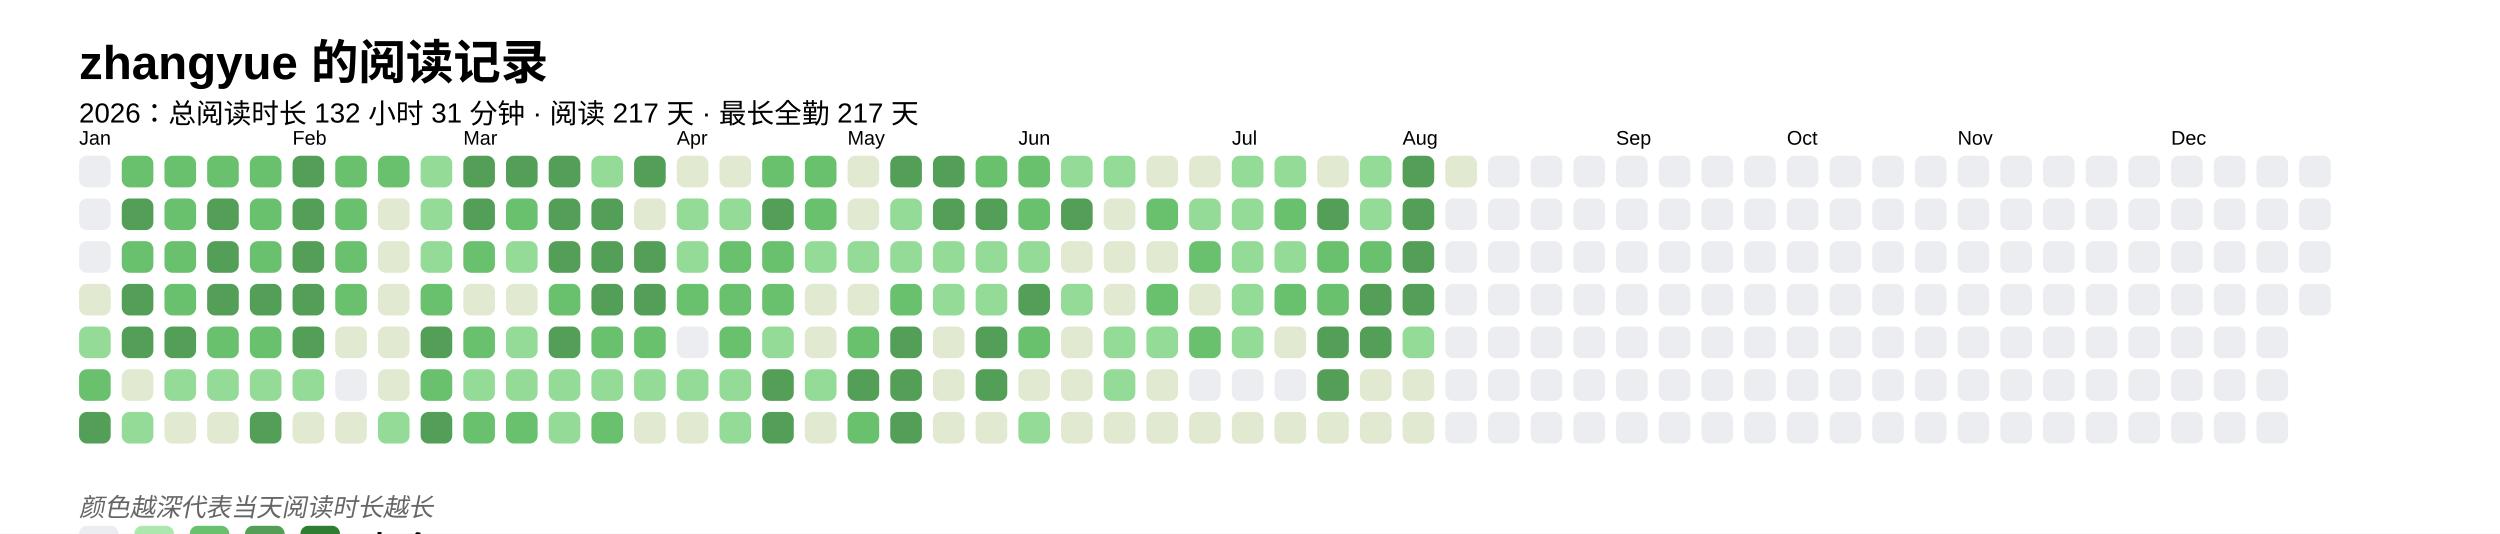
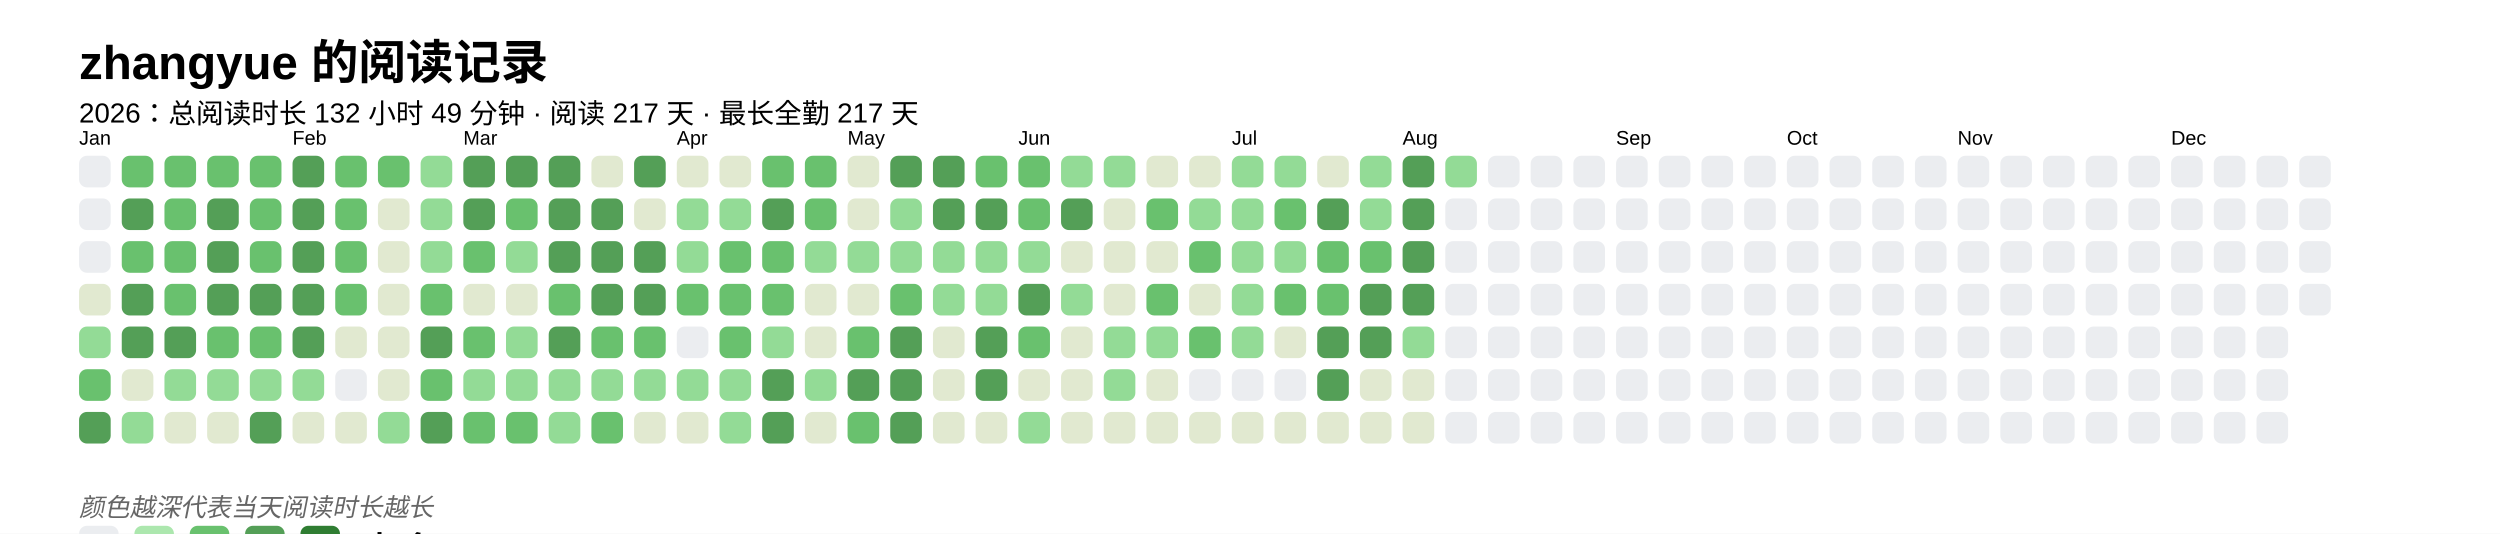
<svg xmlns="http://www.w3.org/2000/svg" baseProfile="full" height="67.5mm" version="1.1" viewBox="0,0,316.2,67.5" width="316.2mm">
  <defs />
  <rect fill="#FFFFFF" height="67.5" width="316.2" x="0" y="0" />
  <text fill="#000000" style="font-size:6px; font-family:Arial; font-weight:bold;" x="10" y="10">zhangyue 的阅读记录</text>
-   <text fill="#000000" style="font-size:3.5px; font-family:Arial;" x="10" y="15.5">2026：总阅读时长 132 小时 31 分钟 · 阅读 217 天 · 最长全勤 217 天</text>
+   <text fill="#000000" style="font-size:3.5px; font-family:Arial;" x="10" y="15.5">2026：总阅读时长 132 小时 49 分钟 · 阅读 217 天 · 最长全勤 217 天</text>
  <text fill="#000000" style="font-size:2.5px; font-family:Arial" x="10" y="18.3">Jan</text>
  <rect fill="#EBEDF0" height="4" rx="1" ry="1" width="4" x="10" y="19.7" />
  <rect fill="#EBEDF0" height="4" rx="1" ry="1" width="4" x="10" y="25.1" />
  <rect fill="#EBEDF0" height="4" rx="1" ry="1" width="4" x="10" y="30.5" />
  <rect fill="#e1e9d0" height="4" rx="1" ry="1" width="4" x="10" y="35.9" />
  <rect fill="#93db96" height="4" rx="1" ry="1" width="4" x="10" y="41.3" />
  <rect fill="#69C16E" height="4" rx="1" ry="1" width="4" x="10" y="46.7" />
  <rect fill="#549F57" height="4" rx="1" ry="1" width="4" x="10" y="52.1" />
  <rect fill="#69C16E" height="4" rx="1" ry="1" width="4" x="15.4" y="19.7" />
  <rect fill="#549F57" height="4" rx="1" ry="1" width="4" x="15.4" y="25.1" />
  <rect fill="#69C16E" height="4" rx="1" ry="1" width="4" x="15.4" y="30.5" />
  <rect fill="#549F57" height="4" rx="1" ry="1" width="4" x="15.4" y="35.9" />
  <rect fill="#549F57" height="4" rx="1" ry="1" width="4" x="15.4" y="41.3" />
  <rect fill="#e1e9d0" height="4" rx="1" ry="1" width="4" x="15.4" y="46.7" />
  <rect fill="#93db96" height="4" rx="1" ry="1" width="4" x="15.4" y="52.1" />
  <rect fill="#69C16E" height="4" rx="1" ry="1" width="4" x="20.8" y="19.7" />
  <rect fill="#69C16E" height="4" rx="1" ry="1" width="4" x="20.8" y="25.1" />
  <rect fill="#69C16E" height="4" rx="1" ry="1" width="4" x="20.8" y="30.5" />
  <rect fill="#69C16E" height="4" rx="1" ry="1" width="4" x="20.8" y="35.9" />
  <rect fill="#549F57" height="4" rx="1" ry="1" width="4" x="20.8" y="41.3" />
  <rect fill="#93db96" height="4" rx="1" ry="1" width="4" x="20.8" y="46.7" />
  <rect fill="#e1e9d0" height="4" rx="1" ry="1" width="4" x="20.8" y="52.1" />
  <rect fill="#69C16E" height="4" rx="1" ry="1" width="4" x="26.2" y="19.7" />
  <rect fill="#549F57" height="4" rx="1" ry="1" width="4" x="26.2" y="25.1" />
  <rect fill="#549F57" height="4" rx="1" ry="1" width="4" x="26.2" y="30.5" />
  <rect fill="#549F57" height="4" rx="1" ry="1" width="4" x="26.2" y="35.9" />
  <rect fill="#69C16E" height="4" rx="1" ry="1" width="4" x="26.2" y="41.3" />
  <rect fill="#93db96" height="4" rx="1" ry="1" width="4" x="26.2" y="46.7" />
  <rect fill="#e1e9d0" height="4" rx="1" ry="1" width="4" x="26.2" y="52.1" />
  <rect fill="#69C16E" height="4" rx="1" ry="1" width="4" x="31.6" y="19.7" />
  <rect fill="#69C16E" height="4" rx="1" ry="1" width="4" x="31.6" y="25.1" />
  <rect fill="#69C16E" height="4" rx="1" ry="1" width="4" x="31.6" y="30.5" />
  <rect fill="#549F57" height="4" rx="1" ry="1" width="4" x="31.6" y="35.9" />
  <rect fill="#69C16E" height="4" rx="1" ry="1" width="4" x="31.6" y="41.3" />
  <rect fill="#93db96" height="4" rx="1" ry="1" width="4" x="31.6" y="46.7" />
  <rect fill="#549F57" height="4" rx="1" ry="1" width="4" x="31.6" y="52.1" />
  <text fill="#000000" style="font-size:2.5px; font-family:Arial" x="37.0" y="18.3">Feb</text>
  <rect fill="#549F57" height="4" rx="1" ry="1" width="4" x="37.0" y="19.7" />
  <rect fill="#549F57" height="4" rx="1" ry="1" width="4" x="37.0" y="25.1" />
  <rect fill="#549F57" height="4" rx="1" ry="1" width="4" x="37.0" y="30.5" />
  <rect fill="#549F57" height="4" rx="1" ry="1" width="4" x="37.0" y="35.9" />
  <rect fill="#549F57" height="4" rx="1" ry="1" width="4" x="37.0" y="41.3" />
  <rect fill="#93db96" height="4" rx="1" ry="1" width="4" x="37.0" y="46.7" />
  <rect fill="#e1e9d0" height="4" rx="1" ry="1" width="4" x="37.0" y="52.1" />
  <rect fill="#69C16E" height="4" rx="1" ry="1" width="4" x="42.4" y="19.7" />
  <rect fill="#69C16E" height="4" rx="1" ry="1" width="4" x="42.4" y="25.1" />
  <rect fill="#69C16E" height="4" rx="1" ry="1" width="4" x="42.4" y="30.5" />
  <rect fill="#69C16E" height="4" rx="1" ry="1" width="4" x="42.4" y="35.9" />
  <rect fill="#e1e9d0" height="4" rx="1" ry="1" width="4" x="42.4" y="41.3" />
  <rect fill="#EBEDF0" height="4" rx="1" ry="1" width="4" x="42.4" y="46.7" />
  <rect fill="#e1e9d0" height="4" rx="1" ry="1" width="4" x="42.4" y="52.1" />
  <rect fill="#69C16E" height="4" rx="1" ry="1" width="4" x="47.8" y="19.7" />
  <rect fill="#e1e9d0" height="4" rx="1" ry="1" width="4" x="47.8" y="25.1" />
  <rect fill="#e1e9d0" height="4" rx="1" ry="1" width="4" x="47.8" y="30.5" />
  <rect fill="#e1e9d0" height="4" rx="1" ry="1" width="4" x="47.8" y="35.9" />
  <rect fill="#e1e9d0" height="4" rx="1" ry="1" width="4" x="47.8" y="41.3" />
  <rect fill="#e1e9d0" height="4" rx="1" ry="1" width="4" x="47.8" y="46.7" />
  <rect fill="#93db96" height="4" rx="1" ry="1" width="4" x="47.8" y="52.1" />
  <rect fill="#93db96" height="4" rx="1" ry="1" width="4" x="53.2" y="19.7" />
  <rect fill="#93db96" height="4" rx="1" ry="1" width="4" x="53.2" y="25.1" />
  <rect fill="#93db96" height="4" rx="1" ry="1" width="4" x="53.2" y="30.5" />
  <rect fill="#69C16E" height="4" rx="1" ry="1" width="4" x="53.2" y="35.9" />
  <rect fill="#549F57" height="4" rx="1" ry="1" width="4" x="53.2" y="41.3" />
  <rect fill="#69C16E" height="4" rx="1" ry="1" width="4" x="53.2" y="46.7" />
  <rect fill="#549F57" height="4" rx="1" ry="1" width="4" x="53.2" y="52.1" />
  <text fill="#000000" style="font-size:2.5px; font-family:Arial" x="58.6" y="18.3">Mar</text>
  <rect fill="#549F57" height="4" rx="1" ry="1" width="4" x="58.6" y="19.7" />
  <rect fill="#549F57" height="4" rx="1" ry="1" width="4" x="58.6" y="25.1" />
  <rect fill="#69C16E" height="4" rx="1" ry="1" width="4" x="58.6" y="30.5" />
  <rect fill="#e1e9d0" height="4" rx="1" ry="1" width="4" x="58.6" y="35.9" />
  <rect fill="#69C16E" height="4" rx="1" ry="1" width="4" x="58.6" y="41.3" />
  <rect fill="#93db96" height="4" rx="1" ry="1" width="4" x="58.6" y="46.7" />
  <rect fill="#69C16E" height="4" rx="1" ry="1" width="4" x="58.6" y="52.1" />
  <rect fill="#549F57" height="4" rx="1" ry="1" width="4" x="64" y="19.7" />
  <rect fill="#69C16E" height="4" rx="1" ry="1" width="4" x="64" y="25.1" />
  <rect fill="#93db96" height="4" rx="1" ry="1" width="4" x="64" y="30.5" />
  <rect fill="#e1e9d0" height="4" rx="1" ry="1" width="4" x="64" y="35.9" />
  <rect fill="#93db96" height="4" rx="1" ry="1" width="4" x="64" y="41.3" />
  <rect fill="#93db96" height="4" rx="1" ry="1" width="4" x="64" y="46.7" />
  <rect fill="#69C16E" height="4" rx="1" ry="1" width="4" x="64" y="52.1" />
  <rect fill="#549F57" height="4" rx="1" ry="1" width="4" x="69.4" y="19.7" />
  <rect fill="#549F57" height="4" rx="1" ry="1" width="4" x="69.4" y="25.1" />
  <rect fill="#549F57" height="4" rx="1" ry="1" width="4" x="69.4" y="30.5" />
  <rect fill="#69C16E" height="4" rx="1" ry="1" width="4" x="69.4" y="35.9" />
  <rect fill="#549F57" height="4" rx="1" ry="1" width="4" x="69.4" y="41.3" />
  <rect fill="#93db96" height="4" rx="1" ry="1" width="4" x="69.4" y="46.7" />
  <rect fill="#93db96" height="4" rx="1" ry="1" width="4" x="69.4" y="52.1" />
-   <rect fill="#93db96" height="4" rx="1" ry="1" width="4" x="74.8" y="19.7" />
+   <rect fill="#e1e9d0" height="4" rx="1" ry="1" width="4" x="74.8" y="19.7" />
  <rect fill="#549F57" height="4" rx="1" ry="1" width="4" x="74.8" y="25.1" />
  <rect fill="#549F57" height="4" rx="1" ry="1" width="4" x="74.8" y="30.5" />
  <rect fill="#549F57" height="4" rx="1" ry="1" width="4" x="74.8" y="35.9" />
  <rect fill="#69C16E" height="4" rx="1" ry="1" width="4" x="74.8" y="41.3" />
  <rect fill="#93db96" height="4" rx="1" ry="1" width="4" x="74.8" y="46.7" />
  <rect fill="#69C16E" height="4" rx="1" ry="1" width="4" x="74.8" y="52.1" />
  <rect fill="#549F57" height="4" rx="1" ry="1" width="4" x="80.2" y="19.7" />
  <rect fill="#e1e9d0" height="4" rx="1" ry="1" width="4" x="80.2" y="25.1" />
  <rect fill="#549F57" height="4" rx="1" ry="1" width="4" x="80.2" y="30.5" />
  <rect fill="#549F57" height="4" rx="1" ry="1" width="4" x="80.2" y="35.9" />
  <rect fill="#69C16E" height="4" rx="1" ry="1" width="4" x="80.2" y="41.3" />
  <rect fill="#93db96" height="4" rx="1" ry="1" width="4" x="80.2" y="46.7" />
  <rect fill="#e1e9d0" height="4" rx="1" ry="1" width="4" x="80.2" y="52.1" />
  <text fill="#000000" style="font-size:2.5px; font-family:Arial" x="85.6" y="18.3">Apr</text>
  <rect fill="#e1e9d0" height="4" rx="1" ry="1" width="4" x="85.6" y="19.7" />
  <rect fill="#93db96" height="4" rx="1" ry="1" width="4" x="85.6" y="25.1" />
  <rect fill="#93db96" height="4" rx="1" ry="1" width="4" x="85.6" y="30.5" />
  <rect fill="#69C16E" height="4" rx="1" ry="1" width="4" x="85.6" y="35.9" />
  <rect fill="#EBEDF0" height="4" rx="1" ry="1" width="4" x="85.6" y="41.3" />
  <rect fill="#93db96" height="4" rx="1" ry="1" width="4" x="85.6" y="46.7" />
  <rect fill="#e1e9d0" height="4" rx="1" ry="1" width="4" x="85.6" y="52.1" />
  <rect fill="#e1e9d0" height="4" rx="1" ry="1" width="4" x="91" y="19.7" />
  <rect fill="#93db96" height="4" rx="1" ry="1" width="4" x="91" y="25.1" />
  <rect fill="#69C16E" height="4" rx="1" ry="1" width="4" x="91" y="30.5" />
  <rect fill="#69C16E" height="4" rx="1" ry="1" width="4" x="91" y="35.9" />
  <rect fill="#69C16E" height="4" rx="1" ry="1" width="4" x="91" y="41.3" />
  <rect fill="#93db96" height="4" rx="1" ry="1" width="4" x="91" y="46.7" />
  <rect fill="#93db96" height="4" rx="1" ry="1" width="4" x="91" y="52.1" />
  <rect fill="#69C16E" height="4" rx="1" ry="1" width="4" x="96.4" y="19.7" />
  <rect fill="#549F57" height="4" rx="1" ry="1" width="4" x="96.4" y="25.1" />
  <rect fill="#69C16E" height="4" rx="1" ry="1" width="4" x="96.4" y="30.5" />
  <rect fill="#69C16E" height="4" rx="1" ry="1" width="4" x="96.4" y="35.9" />
  <rect fill="#93db96" height="4" rx="1" ry="1" width="4" x="96.4" y="41.3" />
  <rect fill="#549F57" height="4" rx="1" ry="1" width="4" x="96.4" y="46.7" />
  <rect fill="#549F57" height="4" rx="1" ry="1" width="4" x="96.4" y="52.1" />
  <rect fill="#69C16E" height="4" rx="1" ry="1" width="4" x="101.8" y="19.7" />
  <rect fill="#69C16E" height="4" rx="1" ry="1" width="4" x="101.8" y="25.1" />
  <rect fill="#93db96" height="4" rx="1" ry="1" width="4" x="101.8" y="30.5" />
  <rect fill="#e1e9d0" height="4" rx="1" ry="1" width="4" x="101.8" y="35.9" />
  <rect fill="#e1e9d0" height="4" rx="1" ry="1" width="4" x="101.8" y="41.3" />
  <rect fill="#93db96" height="4" rx="1" ry="1" width="4" x="101.8" y="46.7" />
  <rect fill="#e1e9d0" height="4" rx="1" ry="1" width="4" x="101.8" y="52.1" />
  <text fill="#000000" style="font-size:2.5px; font-family:Arial" x="107.2" y="18.3">May</text>
  <rect fill="#e1e9d0" height="4" rx="1" ry="1" width="4" x="107.2" y="19.7" />
  <rect fill="#e1e9d0" height="4" rx="1" ry="1" width="4" x="107.2" y="25.1" />
  <rect fill="#93db96" height="4" rx="1" ry="1" width="4" x="107.2" y="30.5" />
  <rect fill="#e1e9d0" height="4" rx="1" ry="1" width="4" x="107.2" y="35.9" />
  <rect fill="#69C16E" height="4" rx="1" ry="1" width="4" x="107.2" y="41.3" />
  <rect fill="#549F57" height="4" rx="1" ry="1" width="4" x="107.2" y="46.7" />
  <rect fill="#69C16E" height="4" rx="1" ry="1" width="4" x="107.2" y="52.1" />
  <rect fill="#549F57" height="4" rx="1" ry="1" width="4" x="112.6" y="19.7" />
  <rect fill="#93db96" height="4" rx="1" ry="1" width="4" x="112.6" y="25.1" />
  <rect fill="#93db96" height="4" rx="1" ry="1" width="4" x="112.6" y="30.5" />
  <rect fill="#69C16E" height="4" rx="1" ry="1" width="4" x="112.6" y="35.9" />
  <rect fill="#549F57" height="4" rx="1" ry="1" width="4" x="112.6" y="41.3" />
  <rect fill="#549F57" height="4" rx="1" ry="1" width="4" x="112.6" y="46.7" />
  <rect fill="#549F57" height="4" rx="1" ry="1" width="4" x="112.6" y="52.1" />
  <rect fill="#549F57" height="4" rx="1" ry="1" width="4" x="118" y="19.7" />
  <rect fill="#549F57" height="4" rx="1" ry="1" width="4" x="118" y="25.1" />
  <rect fill="#93db96" height="4" rx="1" ry="1" width="4" x="118" y="30.5" />
  <rect fill="#93db96" height="4" rx="1" ry="1" width="4" x="118" y="35.9" />
  <rect fill="#e1e9d0" height="4" rx="1" ry="1" width="4" x="118" y="41.3" />
  <rect fill="#e1e9d0" height="4" rx="1" ry="1" width="4" x="118" y="46.7" />
  <rect fill="#e1e9d0" height="4" rx="1" ry="1" width="4" x="118" y="52.1" />
  <rect fill="#69C16E" height="4" rx="1" ry="1" width="4" x="123.4" y="19.7" />
  <rect fill="#549F57" height="4" rx="1" ry="1" width="4" x="123.4" y="25.1" />
  <rect fill="#93db96" height="4" rx="1" ry="1" width="4" x="123.4" y="30.5" />
  <rect fill="#93db96" height="4" rx="1" ry="1" width="4" x="123.4" y="35.9" />
  <rect fill="#549F57" height="4" rx="1" ry="1" width="4" x="123.4" y="41.3" />
  <rect fill="#549F57" height="4" rx="1" ry="1" width="4" x="123.4" y="46.7" />
  <rect fill="#e1e9d0" height="4" rx="1" ry="1" width="4" x="123.4" y="52.1" />
  <text fill="#000000" style="font-size:2.5px; font-family:Arial" x="128.8" y="18.3">Jun</text>
  <rect fill="#69C16E" height="4" rx="1" ry="1" width="4" x="128.8" y="19.7" />
  <rect fill="#69C16E" height="4" rx="1" ry="1" width="4" x="128.8" y="25.1" />
  <rect fill="#93db96" height="4" rx="1" ry="1" width="4" x="128.8" y="30.5" />
  <rect fill="#549F57" height="4" rx="1" ry="1" width="4" x="128.8" y="35.9" />
  <rect fill="#69C16E" height="4" rx="1" ry="1" width="4" x="128.8" y="41.3" />
  <rect fill="#e1e9d0" height="4" rx="1" ry="1" width="4" x="128.8" y="46.7" />
  <rect fill="#93db96" height="4" rx="1" ry="1" width="4" x="128.8" y="52.1" />
  <rect fill="#93db96" height="4" rx="1" ry="1" width="4" x="134.2" y="19.7" />
  <rect fill="#549F57" height="4" rx="1" ry="1" width="4" x="134.2" y="25.1" />
  <rect fill="#e1e9d0" height="4" rx="1" ry="1" width="4" x="134.2" y="30.5" />
  <rect fill="#93db96" height="4" rx="1" ry="1" width="4" x="134.2" y="35.9" />
  <rect fill="#e1e9d0" height="4" rx="1" ry="1" width="4" x="134.2" y="41.3" />
  <rect fill="#e1e9d0" height="4" rx="1" ry="1" width="4" x="134.2" y="46.7" />
  <rect fill="#e1e9d0" height="4" rx="1" ry="1" width="4" x="134.2" y="52.1" />
  <rect fill="#93db96" height="4" rx="1" ry="1" width="4" x="139.6" y="19.7" />
  <rect fill="#e1e9d0" height="4" rx="1" ry="1" width="4" x="139.6" y="25.1" />
  <rect fill="#e1e9d0" height="4" rx="1" ry="1" width="4" x="139.6" y="30.5" />
  <rect fill="#e1e9d0" height="4" rx="1" ry="1" width="4" x="139.6" y="35.9" />
  <rect fill="#93db96" height="4" rx="1" ry="1" width="4" x="139.6" y="41.3" />
  <rect fill="#93db96" height="4" rx="1" ry="1" width="4" x="139.6" y="46.7" />
  <rect fill="#e1e9d0" height="4" rx="1" ry="1" width="4" x="139.6" y="52.1" />
  <rect fill="#e1e9d0" height="4" rx="1" ry="1" width="4" x="145" y="19.7" />
  <rect fill="#69C16E" height="4" rx="1" ry="1" width="4" x="145" y="25.1" />
  <rect fill="#e1e9d0" height="4" rx="1" ry="1" width="4" x="145" y="30.5" />
  <rect fill="#69C16E" height="4" rx="1" ry="1" width="4" x="145" y="35.9" />
  <rect fill="#93db96" height="4" rx="1" ry="1" width="4" x="145" y="41.3" />
  <rect fill="#e1e9d0" height="4" rx="1" ry="1" width="4" x="145" y="46.7" />
  <rect fill="#e1e9d0" height="4" rx="1" ry="1" width="4" x="145" y="52.1" />
  <rect fill="#e1e9d0" height="4" rx="1" ry="1" width="4" x="150.4" y="19.7" />
  <rect fill="#93db96" height="4" rx="1" ry="1" width="4" x="150.4" y="25.1" />
  <rect fill="#69C16E" height="4" rx="1" ry="1" width="4" x="150.4" y="30.5" />
  <rect fill="#e1e9d0" height="4" rx="1" ry="1" width="4" x="150.4" y="35.9" />
  <rect fill="#69C16E" height="4" rx="1" ry="1" width="4" x="150.4" y="41.3" />
  <rect fill="#EBEDF0" height="4" rx="1" ry="1" width="4" x="150.4" y="46.7" />
  <rect fill="#e1e9d0" height="4" rx="1" ry="1" width="4" x="150.4" y="52.1" />
  <text fill="#000000" style="font-size:2.5px; font-family:Arial" x="155.8" y="18.3">Jul</text>
  <rect fill="#93db96" height="4" rx="1" ry="1" width="4" x="155.8" y="19.7" />
  <rect fill="#93db96" height="4" rx="1" ry="1" width="4" x="155.8" y="25.1" />
  <rect fill="#93db96" height="4" rx="1" ry="1" width="4" x="155.8" y="30.5" />
  <rect fill="#93db96" height="4" rx="1" ry="1" width="4" x="155.8" y="35.9" />
  <rect fill="#93db96" height="4" rx="1" ry="1" width="4" x="155.8" y="41.3" />
  <rect fill="#EBEDF0" height="4" rx="1" ry="1" width="4" x="155.8" y="46.7" />
  <rect fill="#e1e9d0" height="4" rx="1" ry="1" width="4" x="155.8" y="52.1" />
  <rect fill="#93db96" height="4" rx="1" ry="1" width="4" x="161.2" y="19.7" />
  <rect fill="#69C16E" height="4" rx="1" ry="1" width="4" x="161.2" y="25.1" />
  <rect fill="#93db96" height="4" rx="1" ry="1" width="4" x="161.2" y="30.5" />
  <rect fill="#69C16E" height="4" rx="1" ry="1" width="4" x="161.2" y="35.9" />
  <rect fill="#e1e9d0" height="4" rx="1" ry="1" width="4" x="161.2" y="41.3" />
  <rect fill="#EBEDF0" height="4" rx="1" ry="1" width="4" x="161.2" y="46.7" />
  <rect fill="#e1e9d0" height="4" rx="1" ry="1" width="4" x="161.2" y="52.1" />
  <rect fill="#e1e9d0" height="4" rx="1" ry="1" width="4" x="166.6" y="19.7" />
  <rect fill="#549F57" height="4" rx="1" ry="1" width="4" x="166.6" y="25.1" />
  <rect fill="#69C16E" height="4" rx="1" ry="1" width="4" x="166.6" y="30.5" />
  <rect fill="#69C16E" height="4" rx="1" ry="1" width="4" x="166.6" y="35.9" />
  <rect fill="#549F57" height="4" rx="1" ry="1" width="4" x="166.6" y="41.3" />
  <rect fill="#549F57" height="4" rx="1" ry="1" width="4" x="166.6" y="46.7" />
  <rect fill="#e1e9d0" height="4" rx="1" ry="1" width="4" x="166.6" y="52.1" />
  <rect fill="#93db96" height="4" rx="1" ry="1" width="4" x="172" y="19.7" />
  <rect fill="#93db96" height="4" rx="1" ry="1" width="4" x="172" y="25.1" />
  <rect fill="#69C16E" height="4" rx="1" ry="1" width="4" x="172" y="30.5" />
  <rect fill="#549F57" height="4" rx="1" ry="1" width="4" x="172" y="35.9" />
  <rect fill="#549F57" height="4" rx="1" ry="1" width="4" x="172" y="41.3" />
  <rect fill="#e1e9d0" height="4" rx="1" ry="1" width="4" x="172" y="46.7" />
  <rect fill="#e1e9d0" height="4" rx="1" ry="1" width="4" x="172" y="52.1" />
  <text fill="#000000" style="font-size:2.5px; font-family:Arial" x="177.4" y="18.3">Aug</text>
  <rect fill="#549F57" height="4" rx="1" ry="1" width="4" x="177.4" y="19.7" />
  <rect fill="#549F57" height="4" rx="1" ry="1" width="4" x="177.4" y="25.1" />
  <rect fill="#549F57" height="4" rx="1" ry="1" width="4" x="177.4" y="30.5" />
  <rect fill="#549F57" height="4" rx="1" ry="1" width="4" x="177.4" y="35.9" />
  <rect fill="#93db96" height="4" rx="1" ry="1" width="4" x="177.4" y="41.3" />
  <rect fill="#e1e9d0" height="4" rx="1" ry="1" width="4" x="177.4" y="46.7" />
  <rect fill="#e1e9d0" height="4" rx="1" ry="1" width="4" x="177.4" y="52.1" />
-   <rect fill="#e1e9d0" height="4" rx="1" ry="1" width="4" x="182.8" y="19.7" />
+   <rect fill="#93db96" height="4" rx="1" ry="1" width="4" x="182.8" y="19.7" />
  <rect fill="#EBEDF0" height="4" rx="1" ry="1" width="4" x="182.8" y="25.1" />
  <rect fill="#EBEDF0" height="4" rx="1" ry="1" width="4" x="182.8" y="30.5" />
  <rect fill="#EBEDF0" height="4" rx="1" ry="1" width="4" x="182.8" y="35.9" />
  <rect fill="#EBEDF0" height="4" rx="1" ry="1" width="4" x="182.8" y="41.3" />
  <rect fill="#EBEDF0" height="4" rx="1" ry="1" width="4" x="182.8" y="46.7" />
  <rect fill="#EBEDF0" height="4" rx="1" ry="1" width="4" x="182.8" y="52.1" />
  <rect fill="#EBEDF0" height="4" rx="1" ry="1" width="4" x="188.2" y="19.7" />
  <rect fill="#EBEDF0" height="4" rx="1" ry="1" width="4" x="188.2" y="25.1" />
  <rect fill="#EBEDF0" height="4" rx="1" ry="1" width="4" x="188.2" y="30.5" />
  <rect fill="#EBEDF0" height="4" rx="1" ry="1" width="4" x="188.2" y="35.9" />
  <rect fill="#EBEDF0" height="4" rx="1" ry="1" width="4" x="188.2" y="41.3" />
  <rect fill="#EBEDF0" height="4" rx="1" ry="1" width="4" x="188.2" y="46.7" />
  <rect fill="#EBEDF0" height="4" rx="1" ry="1" width="4" x="188.2" y="52.1" />
  <rect fill="#EBEDF0" height="4" rx="1" ry="1" width="4" x="193.6" y="19.7" />
  <rect fill="#EBEDF0" height="4" rx="1" ry="1" width="4" x="193.6" y="25.1" />
  <rect fill="#EBEDF0" height="4" rx="1" ry="1" width="4" x="193.6" y="30.5" />
  <rect fill="#EBEDF0" height="4" rx="1" ry="1" width="4" x="193.6" y="35.9" />
  <rect fill="#EBEDF0" height="4" rx="1" ry="1" width="4" x="193.6" y="41.3" />
  <rect fill="#EBEDF0" height="4" rx="1" ry="1" width="4" x="193.6" y="46.7" />
  <rect fill="#EBEDF0" height="4" rx="1" ry="1" width="4" x="193.6" y="52.1" />
  <rect fill="#EBEDF0" height="4" rx="1" ry="1" width="4" x="199" y="19.7" />
  <rect fill="#EBEDF0" height="4" rx="1" ry="1" width="4" x="199" y="25.1" />
  <rect fill="#EBEDF0" height="4" rx="1" ry="1" width="4" x="199" y="30.5" />
  <rect fill="#EBEDF0" height="4" rx="1" ry="1" width="4" x="199" y="35.9" />
  <rect fill="#EBEDF0" height="4" rx="1" ry="1" width="4" x="199" y="41.3" />
  <rect fill="#EBEDF0" height="4" rx="1" ry="1" width="4" x="199" y="46.7" />
  <rect fill="#EBEDF0" height="4" rx="1" ry="1" width="4" x="199" y="52.1" />
  <text fill="#000000" style="font-size:2.5px; font-family:Arial" x="204.4" y="18.3">Sep</text>
  <rect fill="#EBEDF0" height="4" rx="1" ry="1" width="4" x="204.4" y="19.7" />
  <rect fill="#EBEDF0" height="4" rx="1" ry="1" width="4" x="204.4" y="25.1" />
  <rect fill="#EBEDF0" height="4" rx="1" ry="1" width="4" x="204.4" y="30.5" />
  <rect fill="#EBEDF0" height="4" rx="1" ry="1" width="4" x="204.4" y="35.9" />
  <rect fill="#EBEDF0" height="4" rx="1" ry="1" width="4" x="204.4" y="41.3" />
  <rect fill="#EBEDF0" height="4" rx="1" ry="1" width="4" x="204.4" y="46.7" />
  <rect fill="#EBEDF0" height="4" rx="1" ry="1" width="4" x="204.4" y="52.1" />
  <rect fill="#EBEDF0" height="4" rx="1" ry="1" width="4" x="209.8" y="19.7" />
  <rect fill="#EBEDF0" height="4" rx="1" ry="1" width="4" x="209.8" y="25.1" />
  <rect fill="#EBEDF0" height="4" rx="1" ry="1" width="4" x="209.8" y="30.5" />
  <rect fill="#EBEDF0" height="4" rx="1" ry="1" width="4" x="209.8" y="35.9" />
  <rect fill="#EBEDF0" height="4" rx="1" ry="1" width="4" x="209.8" y="41.3" />
  <rect fill="#EBEDF0" height="4" rx="1" ry="1" width="4" x="209.8" y="46.7" />
  <rect fill="#EBEDF0" height="4" rx="1" ry="1" width="4" x="209.8" y="52.1" />
  <rect fill="#EBEDF0" height="4" rx="1" ry="1" width="4" x="215.2" y="19.7" />
  <rect fill="#EBEDF0" height="4" rx="1" ry="1" width="4" x="215.2" y="25.1" />
  <rect fill="#EBEDF0" height="4" rx="1" ry="1" width="4" x="215.2" y="30.5" />
  <rect fill="#EBEDF0" height="4" rx="1" ry="1" width="4" x="215.2" y="35.9" />
  <rect fill="#EBEDF0" height="4" rx="1" ry="1" width="4" x="215.2" y="41.3" />
  <rect fill="#EBEDF0" height="4" rx="1" ry="1" width="4" x="215.2" y="46.7" />
  <rect fill="#EBEDF0" height="4" rx="1" ry="1" width="4" x="215.2" y="52.1" />
  <rect fill="#EBEDF0" height="4" rx="1" ry="1" width="4" x="220.6" y="19.7" />
  <rect fill="#EBEDF0" height="4" rx="1" ry="1" width="4" x="220.6" y="25.1" />
  <rect fill="#EBEDF0" height="4" rx="1" ry="1" width="4" x="220.6" y="30.5" />
  <rect fill="#EBEDF0" height="4" rx="1" ry="1" width="4" x="220.6" y="35.9" />
  <rect fill="#EBEDF0" height="4" rx="1" ry="1" width="4" x="220.6" y="41.3" />
  <rect fill="#EBEDF0" height="4" rx="1" ry="1" width="4" x="220.6" y="46.7" />
  <rect fill="#EBEDF0" height="4" rx="1" ry="1" width="4" x="220.6" y="52.1" />
  <text fill="#000000" style="font-size:2.5px; font-family:Arial" x="226" y="18.3">Oct</text>
  <rect fill="#EBEDF0" height="4" rx="1" ry="1" width="4" x="226" y="19.7" />
  <rect fill="#EBEDF0" height="4" rx="1" ry="1" width="4" x="226" y="25.1" />
  <rect fill="#EBEDF0" height="4" rx="1" ry="1" width="4" x="226" y="30.5" />
  <rect fill="#EBEDF0" height="4" rx="1" ry="1" width="4" x="226" y="35.9" />
  <rect fill="#EBEDF0" height="4" rx="1" ry="1" width="4" x="226" y="41.3" />
  <rect fill="#EBEDF0" height="4" rx="1" ry="1" width="4" x="226" y="46.7" />
  <rect fill="#EBEDF0" height="4" rx="1" ry="1" width="4" x="226" y="52.1" />
  <rect fill="#EBEDF0" height="4" rx="1" ry="1" width="4" x="231.4" y="19.7" />
  <rect fill="#EBEDF0" height="4" rx="1" ry="1" width="4" x="231.4" y="25.1" />
  <rect fill="#EBEDF0" height="4" rx="1" ry="1" width="4" x="231.4" y="30.5" />
  <rect fill="#EBEDF0" height="4" rx="1" ry="1" width="4" x="231.4" y="35.9" />
  <rect fill="#EBEDF0" height="4" rx="1" ry="1" width="4" x="231.4" y="41.3" />
  <rect fill="#EBEDF0" height="4" rx="1" ry="1" width="4" x="231.4" y="46.7" />
  <rect fill="#EBEDF0" height="4" rx="1" ry="1" width="4" x="231.4" y="52.1" />
  <rect fill="#EBEDF0" height="4" rx="1" ry="1" width="4" x="236.8" y="19.7" />
  <rect fill="#EBEDF0" height="4" rx="1" ry="1" width="4" x="236.8" y="25.1" />
  <rect fill="#EBEDF0" height="4" rx="1" ry="1" width="4" x="236.8" y="30.5" />
  <rect fill="#EBEDF0" height="4" rx="1" ry="1" width="4" x="236.8" y="35.9" />
  <rect fill="#EBEDF0" height="4" rx="1" ry="1" width="4" x="236.8" y="41.3" />
  <rect fill="#EBEDF0" height="4" rx="1" ry="1" width="4" x="236.8" y="46.7" />
  <rect fill="#EBEDF0" height="4" rx="1" ry="1" width="4" x="236.8" y="52.1" />
  <rect fill="#EBEDF0" height="4" rx="1" ry="1" width="4" x="242.2" y="19.7" />
  <rect fill="#EBEDF0" height="4" rx="1" ry="1" width="4" x="242.2" y="25.1" />
  <rect fill="#EBEDF0" height="4" rx="1" ry="1" width="4" x="242.2" y="30.5" />
  <rect fill="#EBEDF0" height="4" rx="1" ry="1" width="4" x="242.2" y="35.9" />
  <rect fill="#EBEDF0" height="4" rx="1" ry="1" width="4" x="242.2" y="41.3" />
  <rect fill="#EBEDF0" height="4" rx="1" ry="1" width="4" x="242.2" y="46.7" />
  <rect fill="#EBEDF0" height="4" rx="1" ry="1" width="4" x="242.2" y="52.1" />
  <text fill="#000000" style="font-size:2.5px; font-family:Arial" x="247.6" y="18.3">Nov</text>
  <rect fill="#EBEDF0" height="4" rx="1" ry="1" width="4" x="247.6" y="19.7" />
  <rect fill="#EBEDF0" height="4" rx="1" ry="1" width="4" x="247.6" y="25.1" />
  <rect fill="#EBEDF0" height="4" rx="1" ry="1" width="4" x="247.6" y="30.5" />
  <rect fill="#EBEDF0" height="4" rx="1" ry="1" width="4" x="247.6" y="35.9" />
  <rect fill="#EBEDF0" height="4" rx="1" ry="1" width="4" x="247.6" y="41.3" />
  <rect fill="#EBEDF0" height="4" rx="1" ry="1" width="4" x="247.6" y="46.7" />
  <rect fill="#EBEDF0" height="4" rx="1" ry="1" width="4" x="247.6" y="52.1" />
  <rect fill="#EBEDF0" height="4" rx="1" ry="1" width="4" x="253" y="19.7" />
  <rect fill="#EBEDF0" height="4" rx="1" ry="1" width="4" x="253" y="25.1" />
  <rect fill="#EBEDF0" height="4" rx="1" ry="1" width="4" x="253" y="30.5" />
  <rect fill="#EBEDF0" height="4" rx="1" ry="1" width="4" x="253" y="35.9" />
  <rect fill="#EBEDF0" height="4" rx="1" ry="1" width="4" x="253" y="41.3" />
  <rect fill="#EBEDF0" height="4" rx="1" ry="1" width="4" x="253" y="46.7" />
  <rect fill="#EBEDF0" height="4" rx="1" ry="1" width="4" x="253" y="52.1" />
  <rect fill="#EBEDF0" height="4" rx="1" ry="1" width="4" x="258.4" y="19.7" />
  <rect fill="#EBEDF0" height="4" rx="1" ry="1" width="4" x="258.4" y="25.1" />
  <rect fill="#EBEDF0" height="4" rx="1" ry="1" width="4" x="258.4" y="30.5" />
  <rect fill="#EBEDF0" height="4" rx="1" ry="1" width="4" x="258.4" y="35.9" />
  <rect fill="#EBEDF0" height="4" rx="1" ry="1" width="4" x="258.4" y="41.3" />
  <rect fill="#EBEDF0" height="4" rx="1" ry="1" width="4" x="258.4" y="46.7" />
  <rect fill="#EBEDF0" height="4" rx="1" ry="1" width="4" x="258.4" y="52.1" />
  <rect fill="#EBEDF0" height="4" rx="1" ry="1" width="4" x="263.8" y="19.7" />
  <rect fill="#EBEDF0" height="4" rx="1" ry="1" width="4" x="263.8" y="25.1" />
  <rect fill="#EBEDF0" height="4" rx="1" ry="1" width="4" x="263.8" y="30.5" />
  <rect fill="#EBEDF0" height="4" rx="1" ry="1" width="4" x="263.8" y="35.9" />
  <rect fill="#EBEDF0" height="4" rx="1" ry="1" width="4" x="263.8" y="41.3" />
  <rect fill="#EBEDF0" height="4" rx="1" ry="1" width="4" x="263.8" y="46.7" />
  <rect fill="#EBEDF0" height="4" rx="1" ry="1" width="4" x="263.8" y="52.1" />
  <rect fill="#EBEDF0" height="4" rx="1" ry="1" width="4" x="269.2" y="19.7" />
  <rect fill="#EBEDF0" height="4" rx="1" ry="1" width="4" x="269.2" y="25.1" />
  <rect fill="#EBEDF0" height="4" rx="1" ry="1" width="4" x="269.2" y="30.5" />
  <rect fill="#EBEDF0" height="4" rx="1" ry="1" width="4" x="269.2" y="35.9" />
  <rect fill="#EBEDF0" height="4" rx="1" ry="1" width="4" x="269.2" y="41.3" />
  <rect fill="#EBEDF0" height="4" rx="1" ry="1" width="4" x="269.2" y="46.7" />
  <rect fill="#EBEDF0" height="4" rx="1" ry="1" width="4" x="269.2" y="52.1" />
  <text fill="#000000" style="font-size:2.5px; font-family:Arial" x="274.6" y="18.3">Dec</text>
  <rect fill="#EBEDF0" height="4" rx="1" ry="1" width="4" x="274.6" y="19.7" />
  <rect fill="#EBEDF0" height="4" rx="1" ry="1" width="4" x="274.6" y="25.1" />
  <rect fill="#EBEDF0" height="4" rx="1" ry="1" width="4" x="274.6" y="30.5" />
  <rect fill="#EBEDF0" height="4" rx="1" ry="1" width="4" x="274.6" y="35.9" />
  <rect fill="#EBEDF0" height="4" rx="1" ry="1" width="4" x="274.6" y="41.3" />
  <rect fill="#EBEDF0" height="4" rx="1" ry="1" width="4" x="274.6" y="46.7" />
  <rect fill="#EBEDF0" height="4" rx="1" ry="1" width="4" x="274.6" y="52.1" />
  <rect fill="#EBEDF0" height="4" rx="1" ry="1" width="4" x="280" y="19.7" />
  <rect fill="#EBEDF0" height="4" rx="1" ry="1" width="4" x="280" y="25.1" />
  <rect fill="#EBEDF0" height="4" rx="1" ry="1" width="4" x="280" y="30.5" />
  <rect fill="#EBEDF0" height="4" rx="1" ry="1" width="4" x="280" y="35.9" />
  <rect fill="#EBEDF0" height="4" rx="1" ry="1" width="4" x="280" y="41.3" />
  <rect fill="#EBEDF0" height="4" rx="1" ry="1" width="4" x="280" y="46.7" />
  <rect fill="#EBEDF0" height="4" rx="1" ry="1" width="4" x="280" y="52.1" />
  <rect fill="#EBEDF0" height="4" rx="1" ry="1" width="4" x="285.4" y="19.7" />
  <rect fill="#EBEDF0" height="4" rx="1" ry="1" width="4" x="285.4" y="25.1" />
  <rect fill="#EBEDF0" height="4" rx="1" ry="1" width="4" x="285.4" y="30.5" />
  <rect fill="#EBEDF0" height="4" rx="1" ry="1" width="4" x="285.4" y="35.9" />
  <rect fill="#EBEDF0" height="4" rx="1" ry="1" width="4" x="285.4" y="41.3" />
  <rect fill="#EBEDF0" height="4" rx="1" ry="1" width="4" x="285.4" y="46.7" />
  <rect fill="#EBEDF0" height="4" rx="1" ry="1" width="4" x="285.4" y="52.1" />
  <rect fill="#EBEDF0" height="4" rx="1" ry="1" width="4" x="290.8" y="19.7" />
  <rect fill="#EBEDF0" height="4" rx="1" ry="1" width="4" x="290.8" y="25.1" />
  <rect fill="#EBEDF0" height="4" rx="1" ry="1" width="4" x="290.8" y="30.5" />
  <rect fill="#EBEDF0" height="4" rx="1" ry="1" width="4" x="290.8" y="35.9" />
  <text fill="#666666" style="font-size:3.2px; font-family:Arial; font-style:italic;" x="10" y="65.3">颜色越深代表当天阅读时长越长</text>
  <rect fill="#EBEDF0" x="10.0" y="66.5" width="5.0" height="5.0" rx="1" ry="1" />
  <text fill="#000000" style="font-size:3.5px; font-family:Arial;" x="10.0" y="75.3">0</text>
  <rect fill="#ACE7AE" x="17.0" y="66.5" width="5.0" height="5.0" rx="1" ry="1" />
  <text fill="#000000" style="font-size:3.5px; font-family:Arial;" x="17.0" y="75.3">&lt;30 分</text>
  <rect fill="#69C16E" x="24.0" y="66.5" width="5.0" height="5.0" rx="1" ry="1" />
  <text fill="#000000" style="font-size:3.5px; font-family:Arial;" x="24.0" y="75.3">30-60 分</text>
  <rect fill="#549F57" x="31.0" y="66.5" width="5.0" height="5.0" rx="1" ry="1" />
  <text fill="#000000" style="font-size:3.5px; font-family:Arial;" x="31.0" y="75.3">1-2 小时</text>
  <rect fill="#2F7D32" x="38.0" y="66.5" width="5.0" height="5.0" rx="1" ry="1" />
  <text fill="#000000" style="font-size:3.5px; font-family:Arial;" x="38.0" y="75.3">2 小时+</text>
  <text fill="#000000" style="font-size:4px; font-family:Arial; font-weight:bold;" x="46.0" y="70.7">少</text>
  <text fill="#000000" style="font-size:4px; font-family:Arial; font-weight:bold;" x="51.0" y="70.7">多</text>
</svg>
